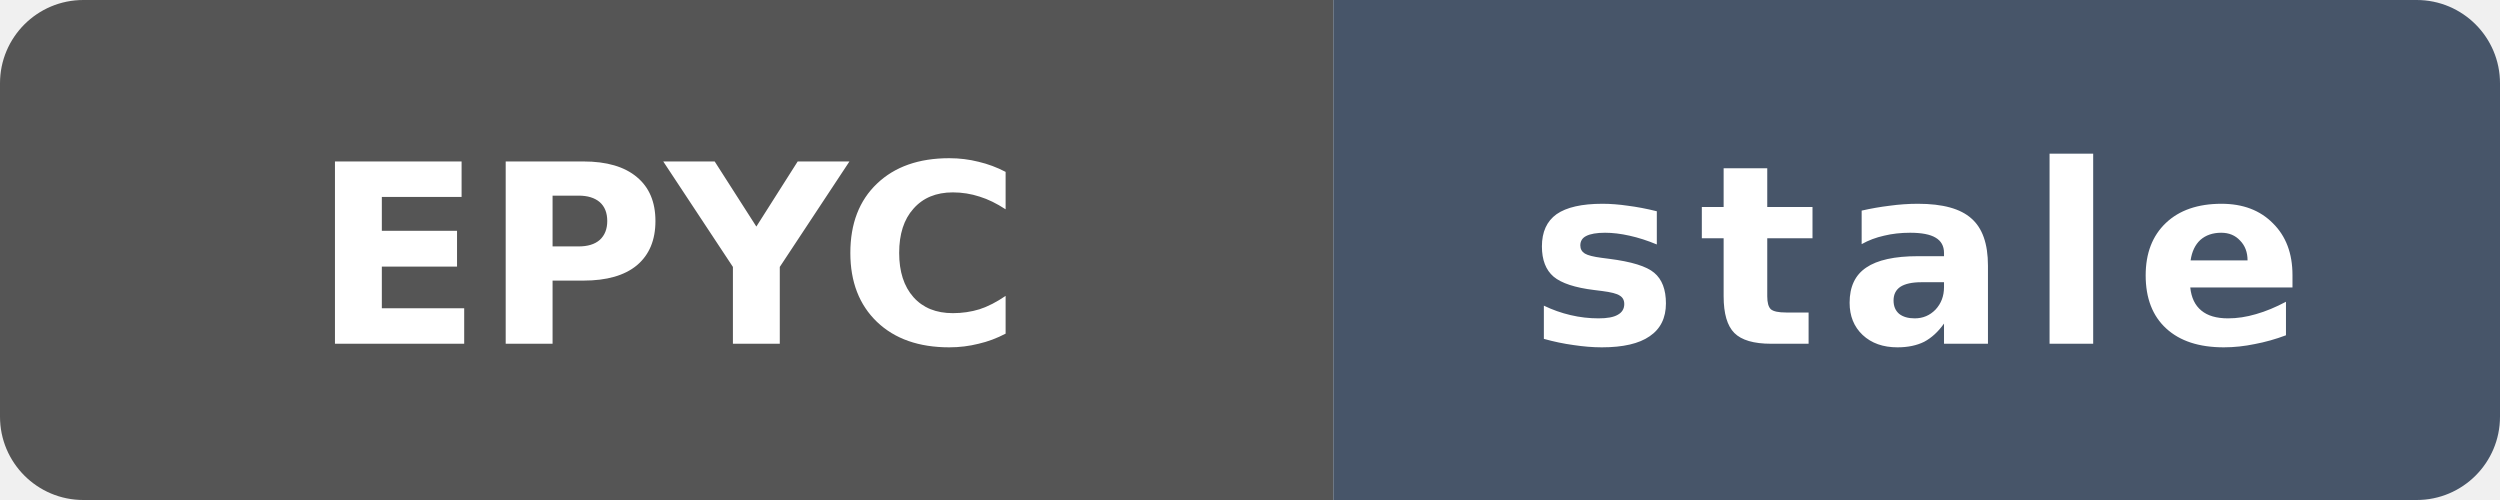
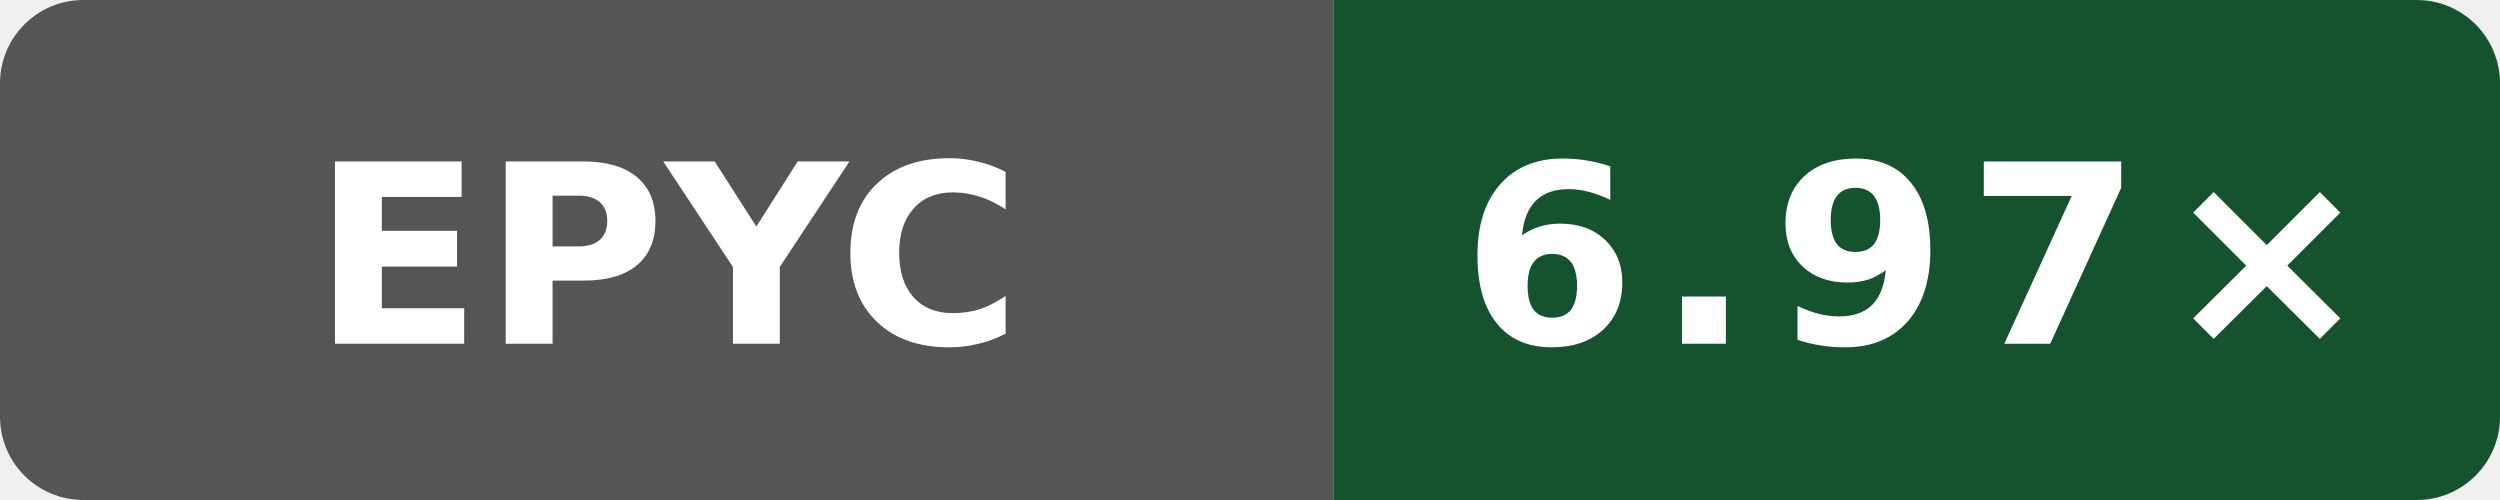
- <svg xmlns="http://www.w3.org/2000/svg" data-original-label="simdjson scalar-compile-gcc; AMD EPYC 9V74 80-Core Processor; revision dbbd227db37c255596e3fc11a4d3df8700ea7be7" data-original-message="4.11×" data-original-color="14532d" width="120" height="24" viewBox="0 0 120 24" role="img" aria-label="simdjson scalar-compile-gcc; AMD EPYC 9V74 80-Core Processor; revision dbbd227db37c255596e3fc11a4d3df8700ea7be7; measured dbbd227db37c255596e3fc11a4d3df8700ea7be7; 500 commits behind main: stale">
+ <svg xmlns="http://www.w3.org/2000/svg" data-original-label="simdjson scalar-compile-gcc; AMD EPYC 9V74 80-Core Processor; revision dc54668b7b4a2cc926fb1fd6ebcf88a0cb513fb6" data-original-message="6.97×" width="120" height="24" viewBox="0 0 120 24" role="img" aria-label="simdjson scalar-compile-gcc; AMD EPYC 9V74 80-Core Processor; revision dc54668b7b4a2cc926fb1fd6ebcf88a0cb513fb6; measured dc54668b7b4a2cc926fb1fd6ebcf88a0cb513fb6; 2 commits behind main: 6.97×">
  <defs>
    <clipPath id="badge">
      <rect width="120" height="24" rx="4" />
    </clipPath>
  </defs>
  <g clip-path="url(#badge)">
    <rect width="64" height="24" fill="#555" />
-     <rect x="64" width="56" height="24" fill="#475569" />
+     <rect x="64" width="56" height="24" fill="#14532d" />
  </g>
  <text x="32" y="16.5" fill="#fff" text-anchor="middle" font-family="Verdana,Geneva,DejaVu Sans,sans-serif" font-size="12" font-weight="700" textLength="31" lengthAdjust="spacingAndGlyphs">EPYC</text>
-   <text x="92" y="16.5" fill="#fff" text-anchor="middle" font-family="Verdana,Geneva,DejaVu Sans,sans-serif" font-size="12" font-weight="700" letter-spacing="1" textLength="39" lengthAdjust="spacingAndGlyphs">stale</text>
+   <text x="92" y="16.5" fill="#fff" text-anchor="middle" font-family="Verdana,Geneva,DejaVu Sans,sans-serif" font-size="12" font-weight="700" letter-spacing="1" textLength="39" lengthAdjust="spacingAndGlyphs">6.97×</text>
</svg>
